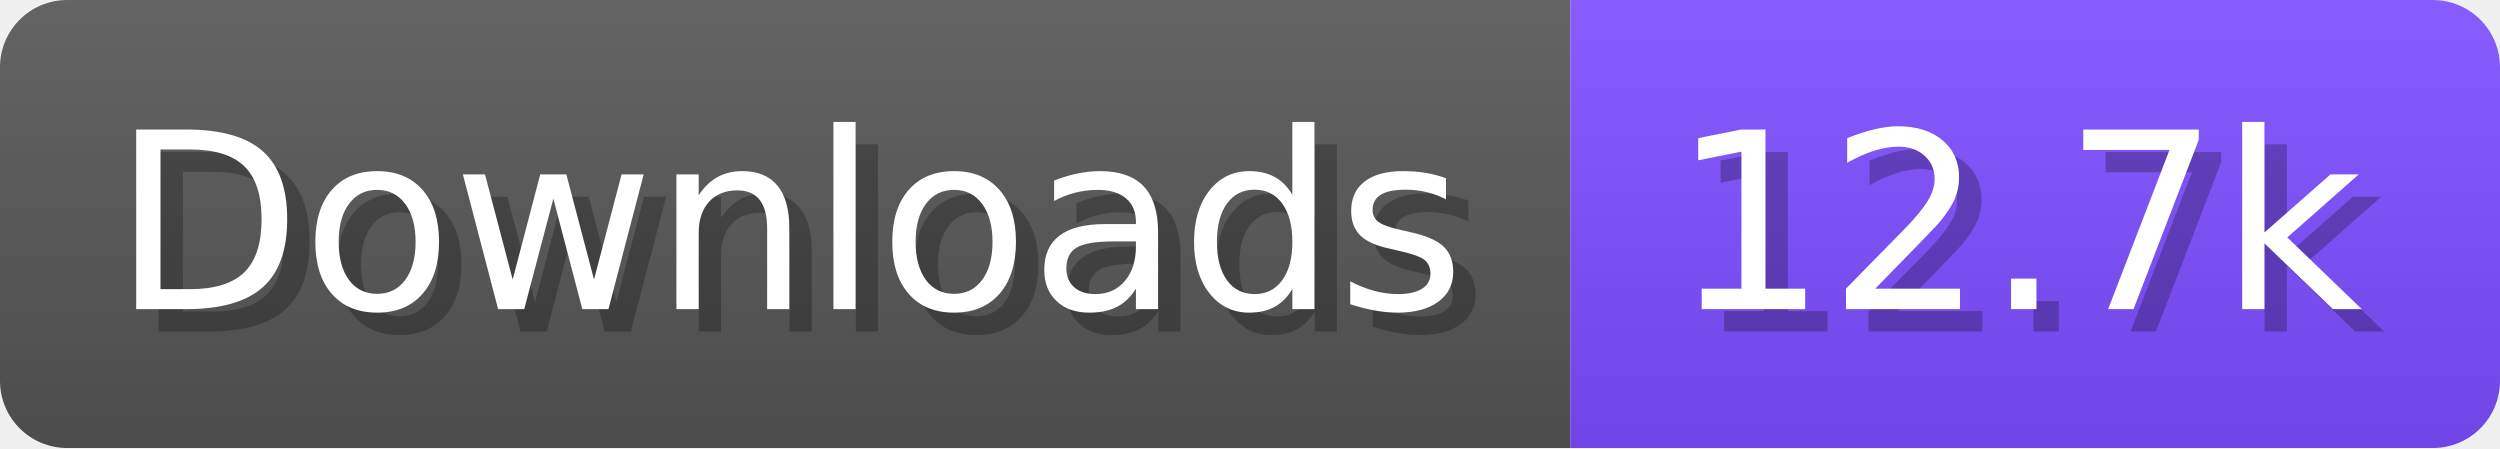
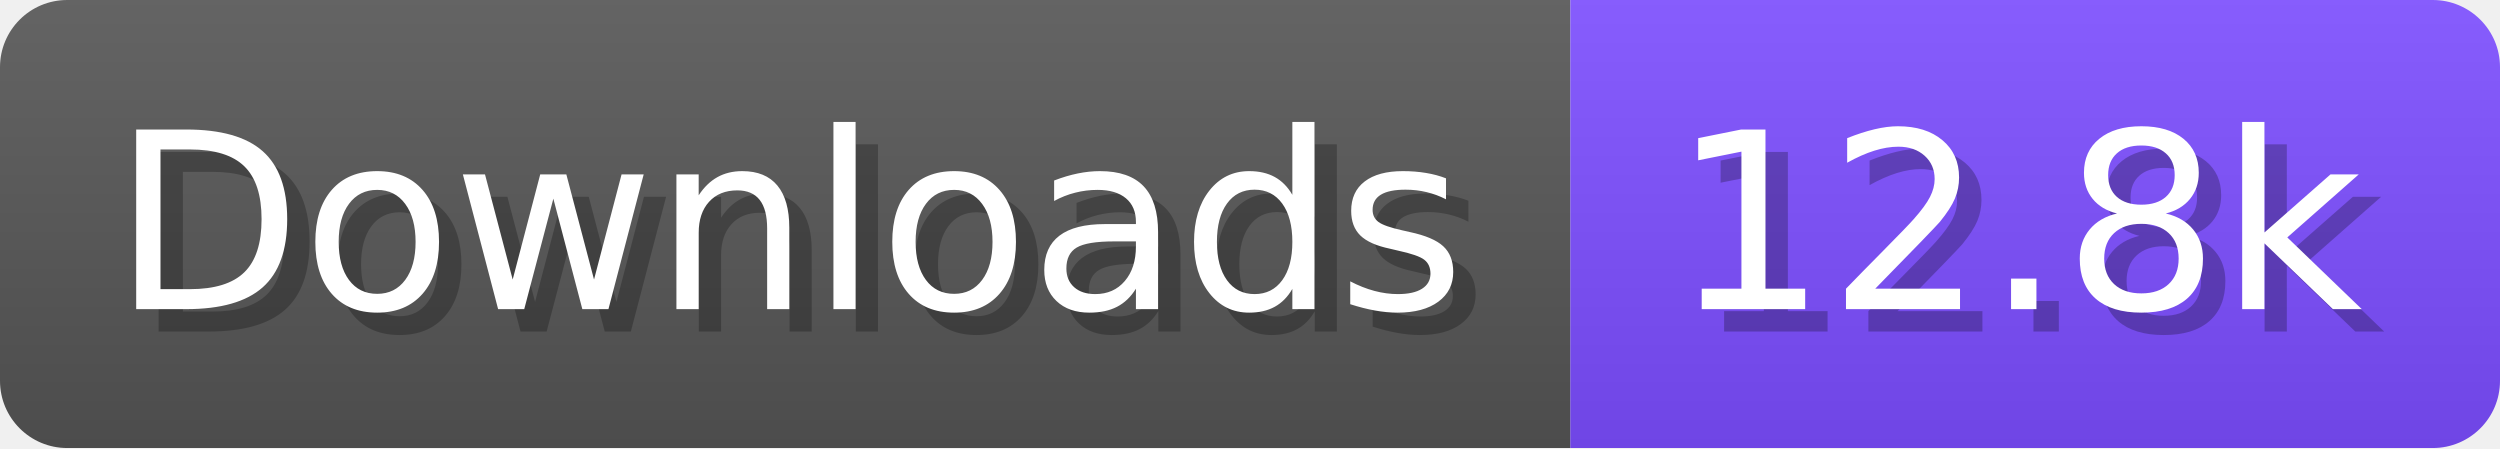
- <svg xmlns="http://www.w3.org/2000/svg" width="111.6" height="20" viewBox="0 0 1116 200" role="img" aria-label="Downloads: 12.7k">
+ <svg xmlns="http://www.w3.org/2000/svg" width="111.6" height="20" viewBox="0 0 1116 200" role="img" aria-label="Downloads: 12.8k">
  <linearGradient id="a" x2="0" y2="100%">
    <stop offset="0" stop-opacity=".1" stop-color="#EEE" />
    <stop offset="1" stop-opacity=".1" />
  </linearGradient>
  <mask id="m">
    <rect width="1116" height="200" rx="30" fill="#FFF" />
  </mask>
  <g mask="url(#m)">
    <rect width="701" height="200" fill="#555" />
    <rect width="415" height="200" fill="#7C4DFF" x="701" />
    <rect width="1116" height="200" fill="url(#a)" />
  </g>
  <g aria-hidden="true" fill="#fff" text-anchor="start" font-family="Verdana,DejaVu Sans,sans-serif" font-size="110">
    <text x="60" y="148" textLength="601" fill="#000" opacity="0.25">Downloads</text>
    <text x="50" y="138" textLength="601">Downloads</text>
-     <text x="756" y="148" textLength="315" fill="#000" opacity="0.25">12.7k</text>
-     <text x="746" y="138" textLength="315">12.7k</text>
+     <text x="756" y="148" textLength="315" fill="#000" opacity="0.25">12.8k</text>
+     <text x="746" y="138" textLength="315">12.8k</text>
  </g>
</svg>
